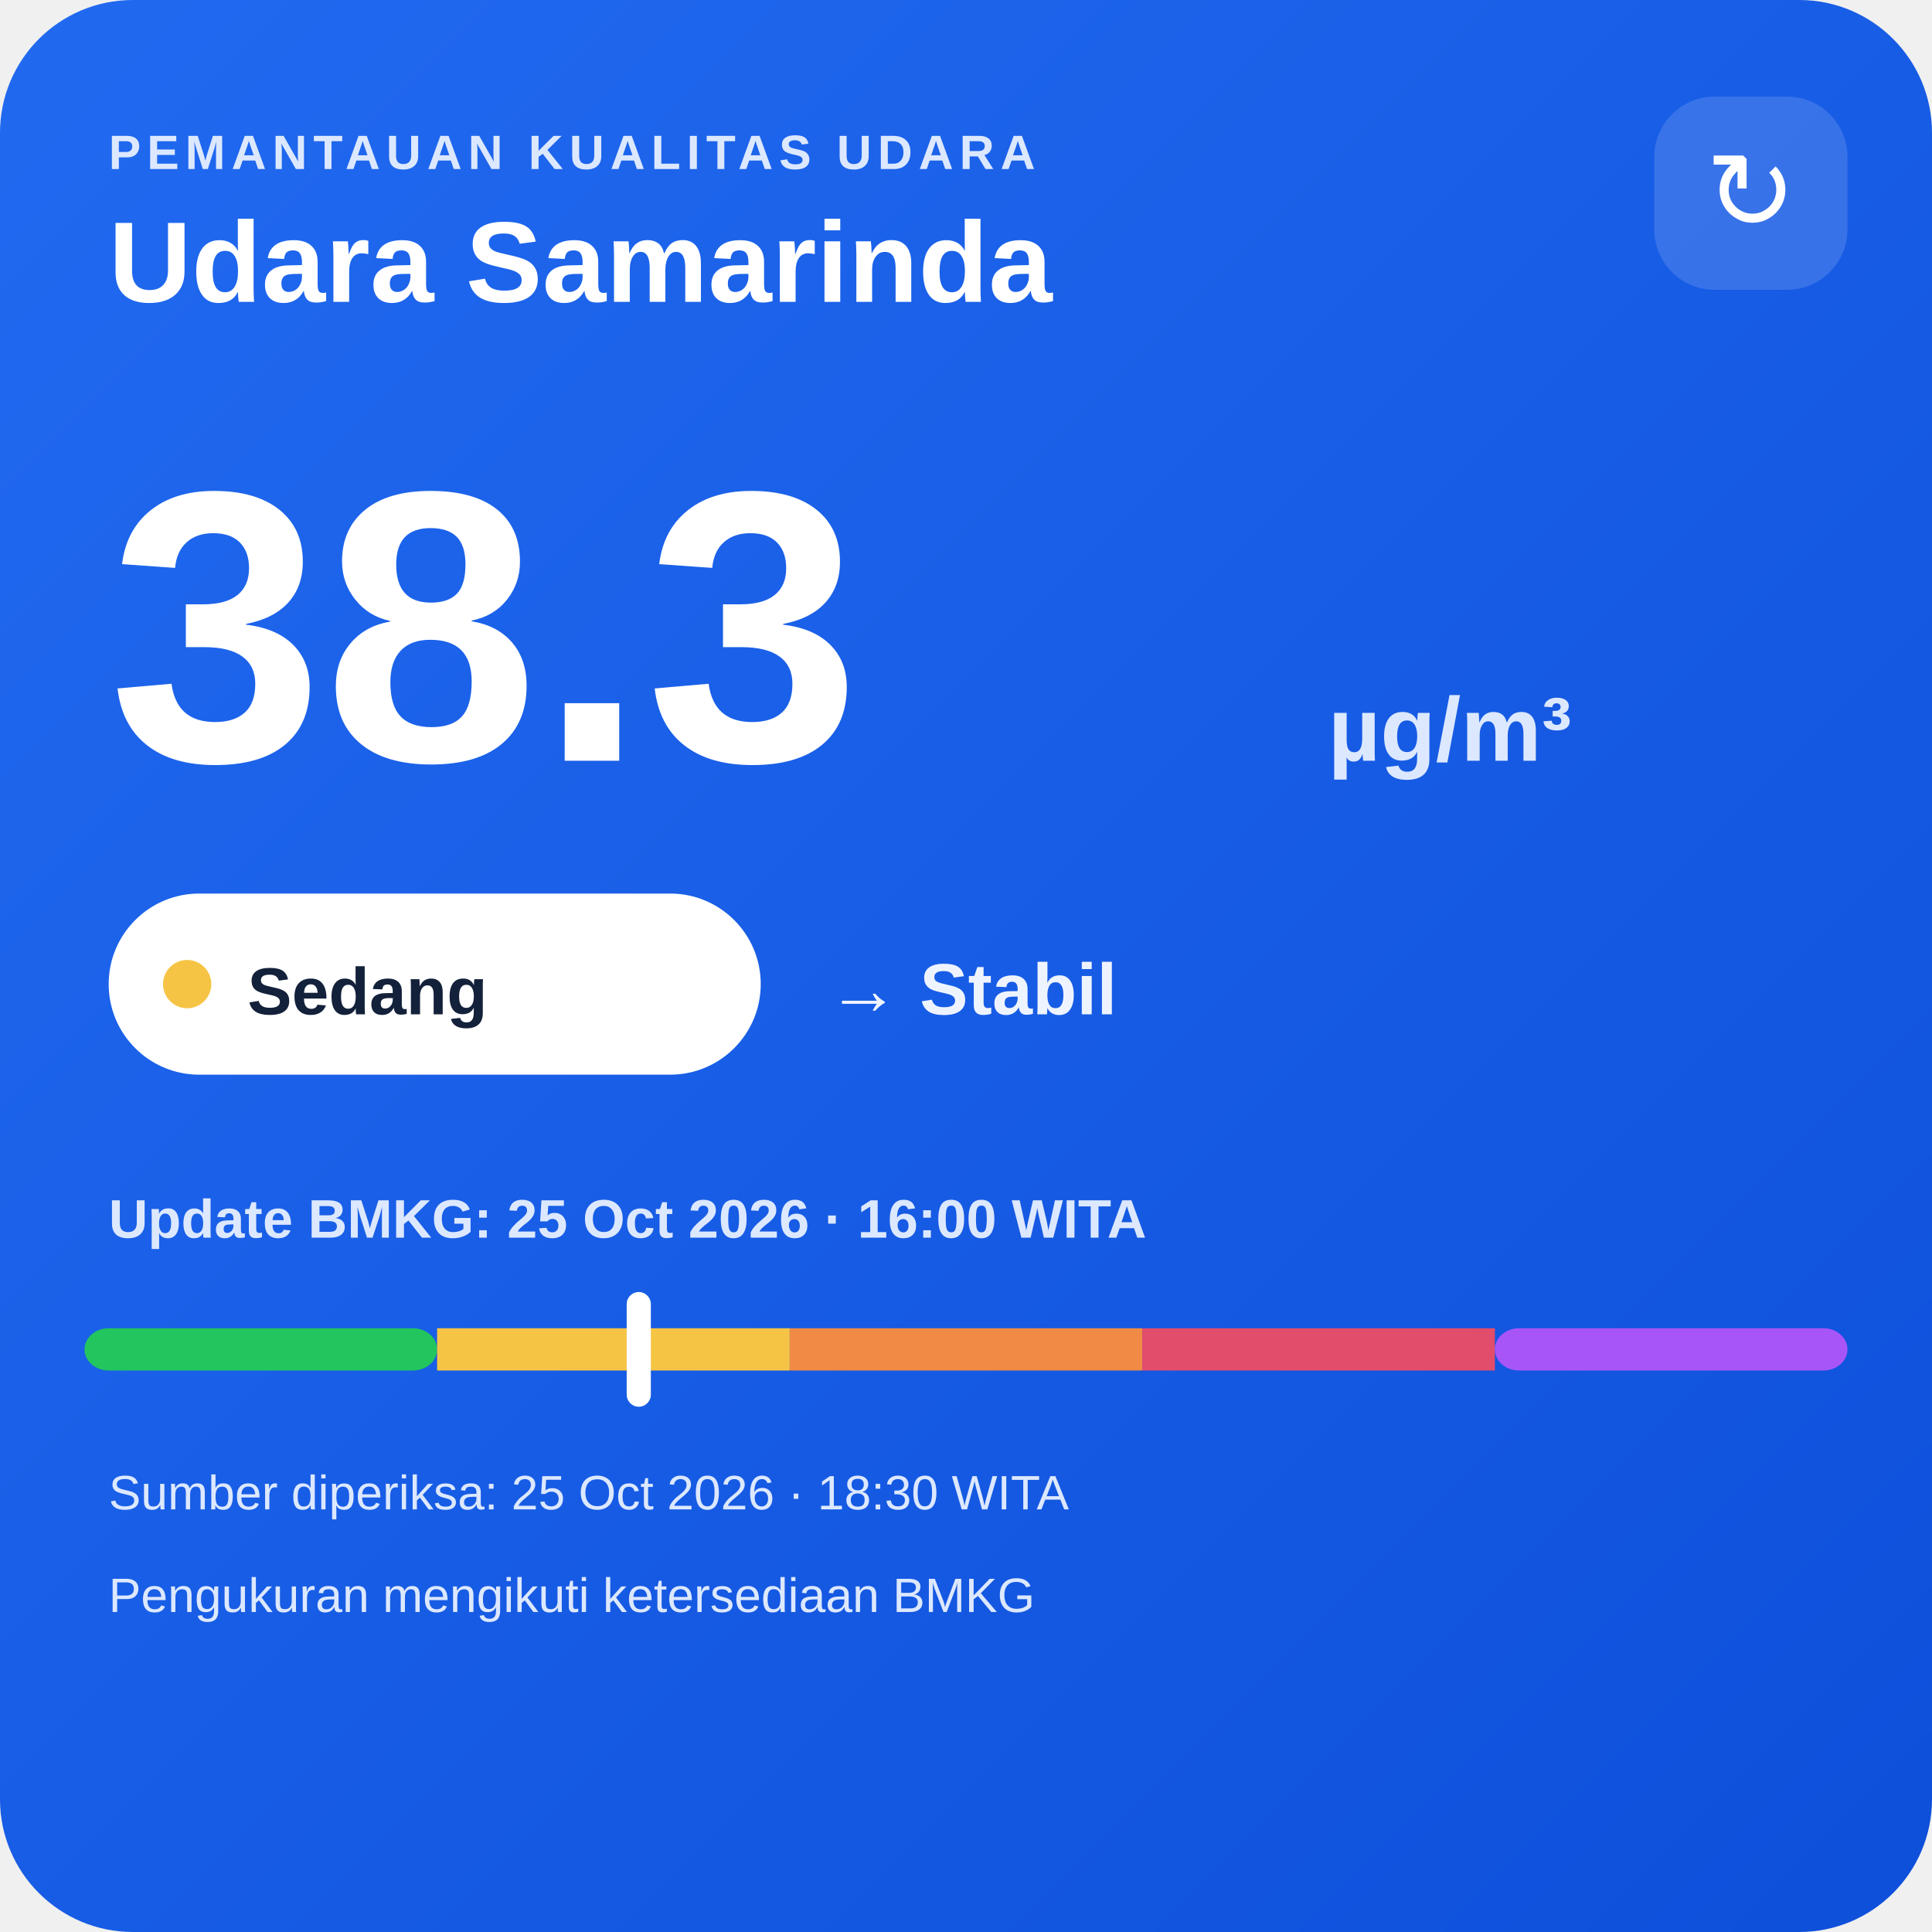
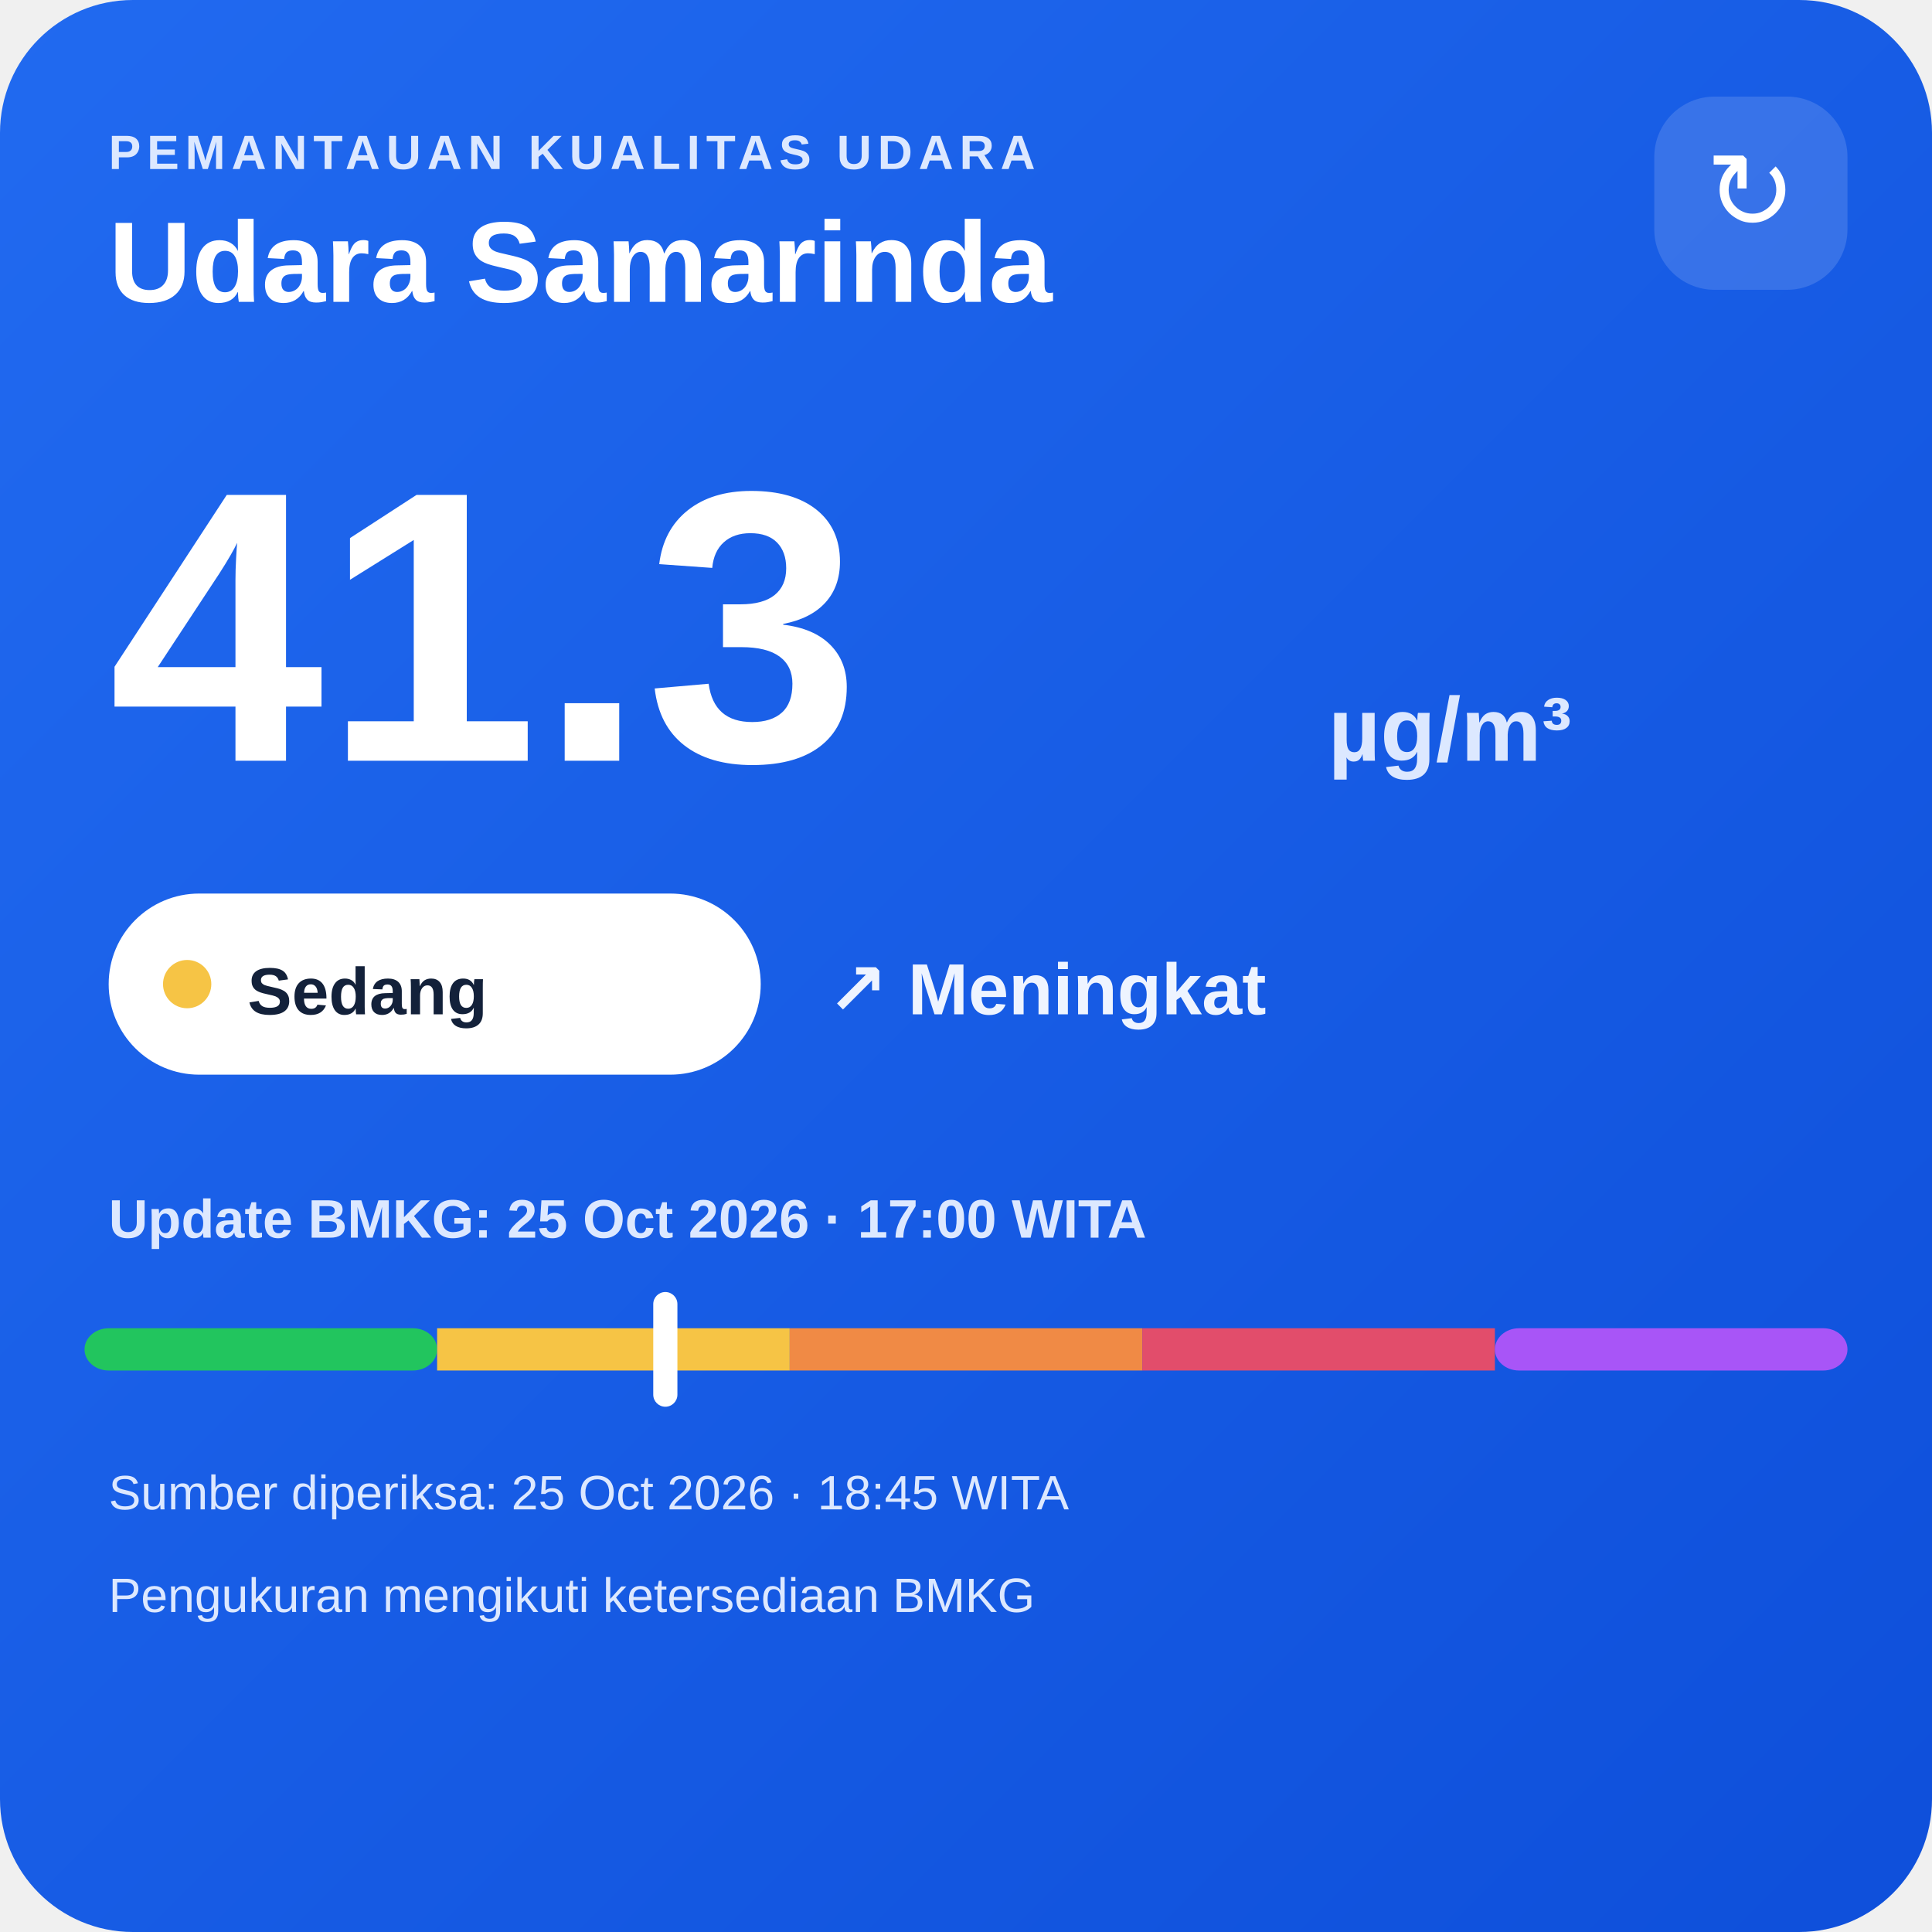
<svg xmlns="http://www.w3.org/2000/svg" width="320" height="320" viewBox="0 0 320 320">
  <defs>
    <linearGradient id="bg" x1="0" y1="0" x2="1" y2="1">
      <stop offset="0" stop-color="#216af0" />
      <stop offset="1" stop-color="#0e4fda" />
    </linearGradient>
  </defs>
  <rect width="320" height="320" rx="22" fill="url(#bg)" />
  <text x="18" y="28" fill="#dce8ff" font-family="Arial,sans-serif" font-size="8" font-weight="700" letter-spacing="1">PEMANTAUAN KUALITAS UDARA</text>
  <text x="18" y="50" fill="#ffffff" font-family="Arial,sans-serif" font-size="19" font-weight="700">Udara Samarinda</text>
  <rect x="274" y="16" width="32" height="32" rx="10" fill="#ffffff" fill-opacity=".14" />
  <text x="290" y="38" text-anchor="middle" fill="#ffffff" font-family="Arial,sans-serif" font-size="18">↻</text>
-   <text x="18" y="126" fill="#ffffff" font-family="Arial,sans-serif" font-size="64" font-weight="800">38.3</text>
+   <text x="18" y="126" fill="#ffffff" font-family="Arial,sans-serif" font-size="64" font-weight="800">41.3</text>
  <text x="220" y="126" fill="#dce8ff" font-family="Arial,sans-serif" font-size="15" font-weight="700">µg/m³</text>
  <rect x="18" y="148" width="108" height="30" rx="15" fill="#ffffff" />
  <circle cx="31" cy="163" r="4" fill="#f6c445" />
  <text x="41" y="168" fill="#13213a" font-family="Arial,sans-serif" font-size="11" font-weight="700">Sedang</text>
-   <text x="137" y="168" fill="#eef4ff" font-family="Arial,sans-serif" font-size="12" font-weight="700">→ Stabil</text>
-   <text x="18" y="205" fill="#dce8ff" font-family="Arial,sans-serif" font-size="9" font-weight="700">Update BMKG: 25 Oct 2026 · 16:00 WITA</text>
+   <text x="137" y="168" fill="#eef4ff" font-family="Arial,sans-serif" font-size="12" font-weight="700">↗ Meningkat</text>
+   <text x="18" y="205" fill="#dce8ff" font-family="Arial,sans-serif" font-size="9" font-weight="700">Update BMKG: 25 Oct 2026 · 17:00 WITA</text>
  <rect x="14" y="220" width="58.4" height="7" rx="4" fill="#22c55e" />
  <rect x="72.4" y="220" width="58.4" height="7" fill="#f6c445" />
  <rect x="130.8" y="220" width="58.4" height="7" fill="#f08a45" />
  <rect x="189.2" y="220" width="58.4" height="7" fill="#e24d6b" />
  <rect x="247.6" y="220" width="58.4" height="7" rx="4" fill="#a855f7" />
-   <rect x="103.8" y="214" width="4" height="19" rx="2" fill="#ffffff" />
-   <text x="18" y="250" fill="#dce8ff" font-family="Arial,sans-serif" font-size="8">Sumber diperiksa: 25 Oct 2026 · 18:30 WITA</text>
+   <rect x="108.2" y="214" width="4" height="19" rx="2" fill="#ffffff" />
+   <text x="18" y="250" fill="#dce8ff" font-family="Arial,sans-serif" font-size="8">Sumber diperiksa: 25 Oct 2026 · 18:45 WITA</text>
  <text x="18" y="267" fill="#dce8ff" font-family="Arial,sans-serif" font-size="8">Pengukuran mengikuti ketersediaan BMKG</text>
</svg>
